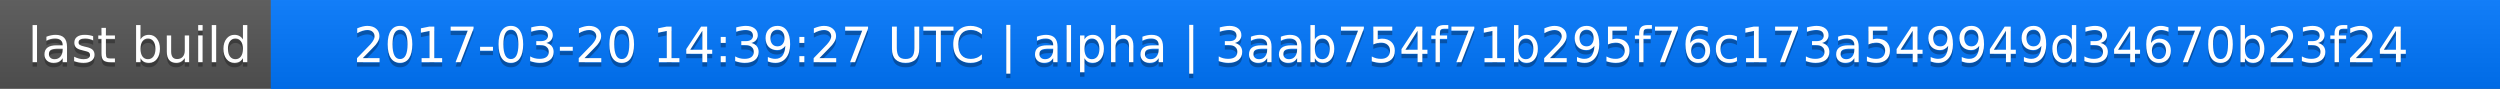
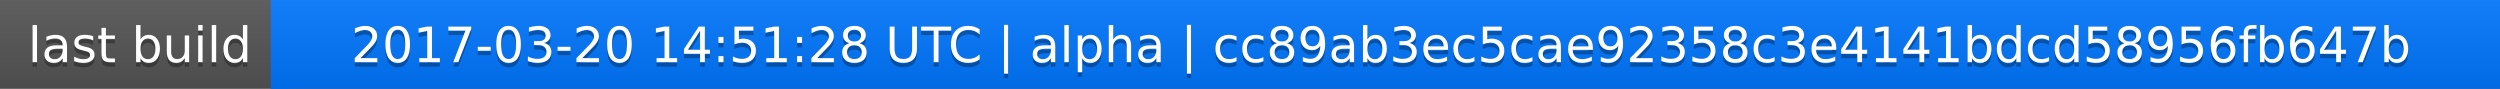
<svg xmlns="http://www.w3.org/2000/svg" width="563" height="20">
  <linearGradient id="a" x2="0" y2="100%">
    <stop offset="0" stop-color="#bbb" stop-opacity=".1" />
    <stop offset="1" stop-opacity=".1" />
  </linearGradient>
  <rect rx="0" width="563" height="20" fill="#555" />
  <rect rx="0" x="61" width="502" height="20" fill="#07f" />
  <path fill="#07f" d="M61 0h4v20h-4z" />
  <rect rx="0" width="563" height="20" fill="url(#a)" />
  <g fill="#fff" text-anchor="middle" font-family="DejaVu Sans,Verdana,Geneva,sans-serif" font-size="11">
    <text x="31.5" y="15" fill="#010101" fill-opacity=".3">last build</text>
    <text x="31.5" y="14">last build</text>
-     <text x="311" y="15" fill="#010101" fill-opacity=".3">2017-03-20 14:39:27 UTC | alpha | 3aab754f71b295f76c173a549949d34670b23f24</text>
-     <text x="311" y="14">2017-03-20 14:39:27 UTC | alpha | 3aab754f71b295f76c173a549949d34670b23f24</text>
+     <text x="311" y="15" fill="#010101" fill-opacity=".3">2017-03-20 14:51:28 UTC | alpha | cc89ab3ec5cae92358c3e4141bdcd58956fb647b</text>
+     <text x="311" y="14">2017-03-20 14:51:28 UTC | alpha | cc89ab3ec5cae92358c3e4141bdcd58956fb647b</text>
  </g>
</svg>
